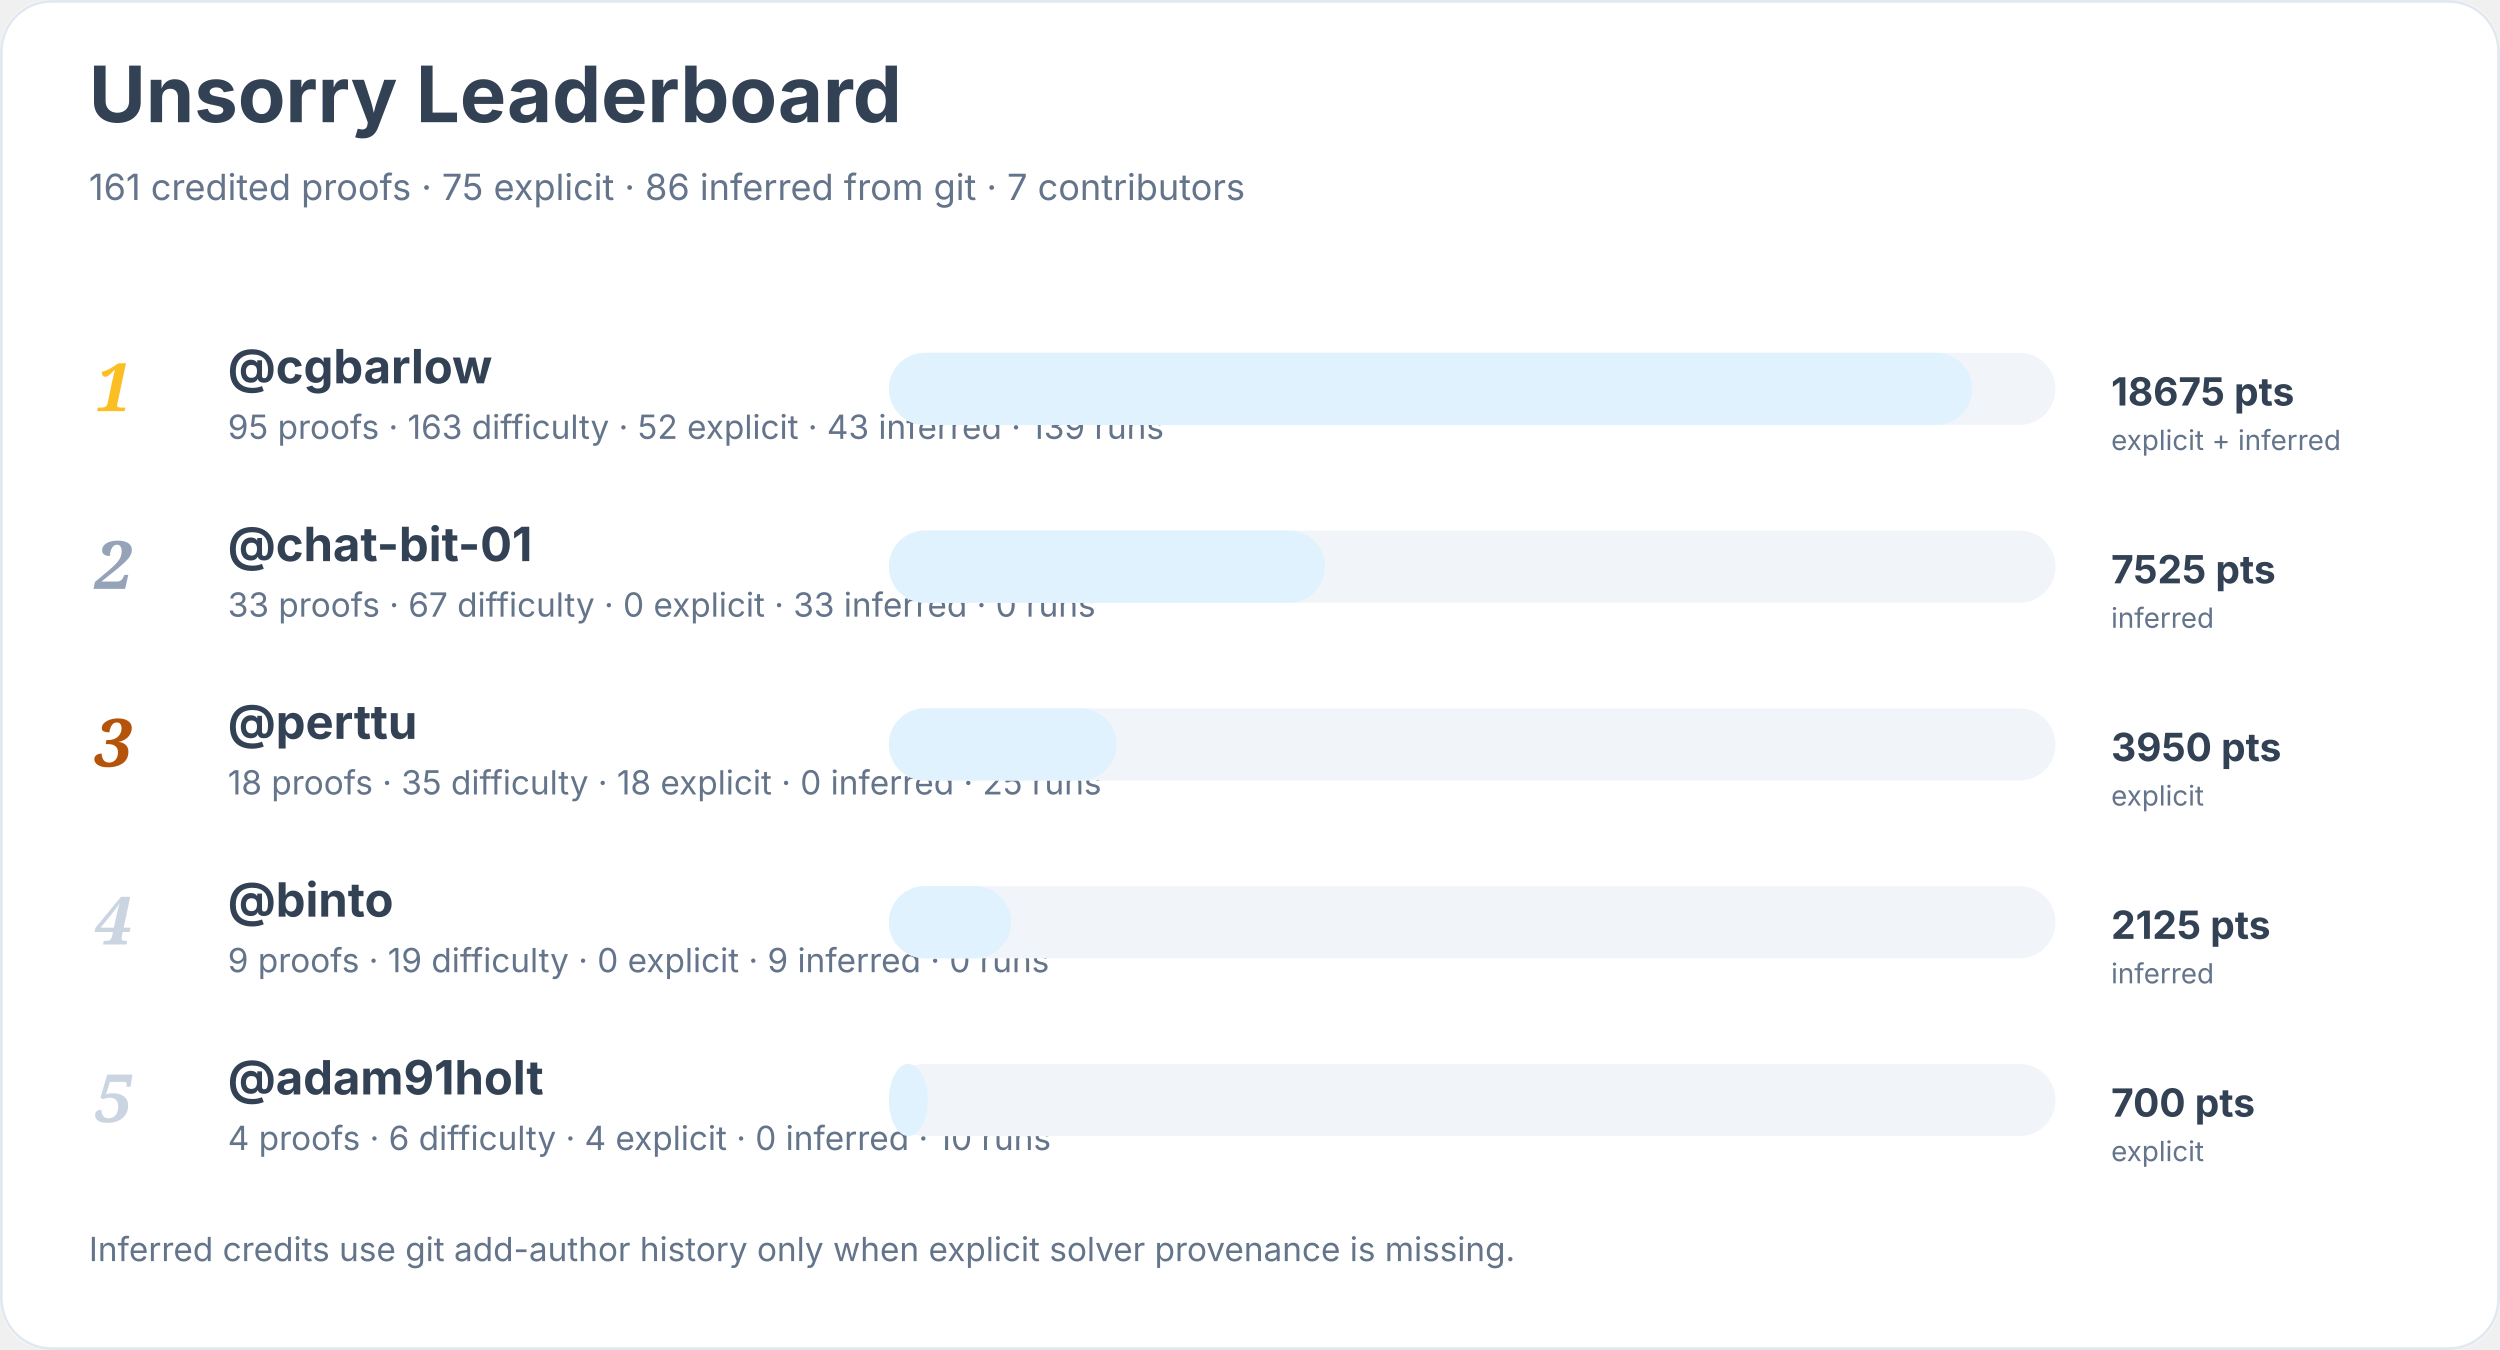
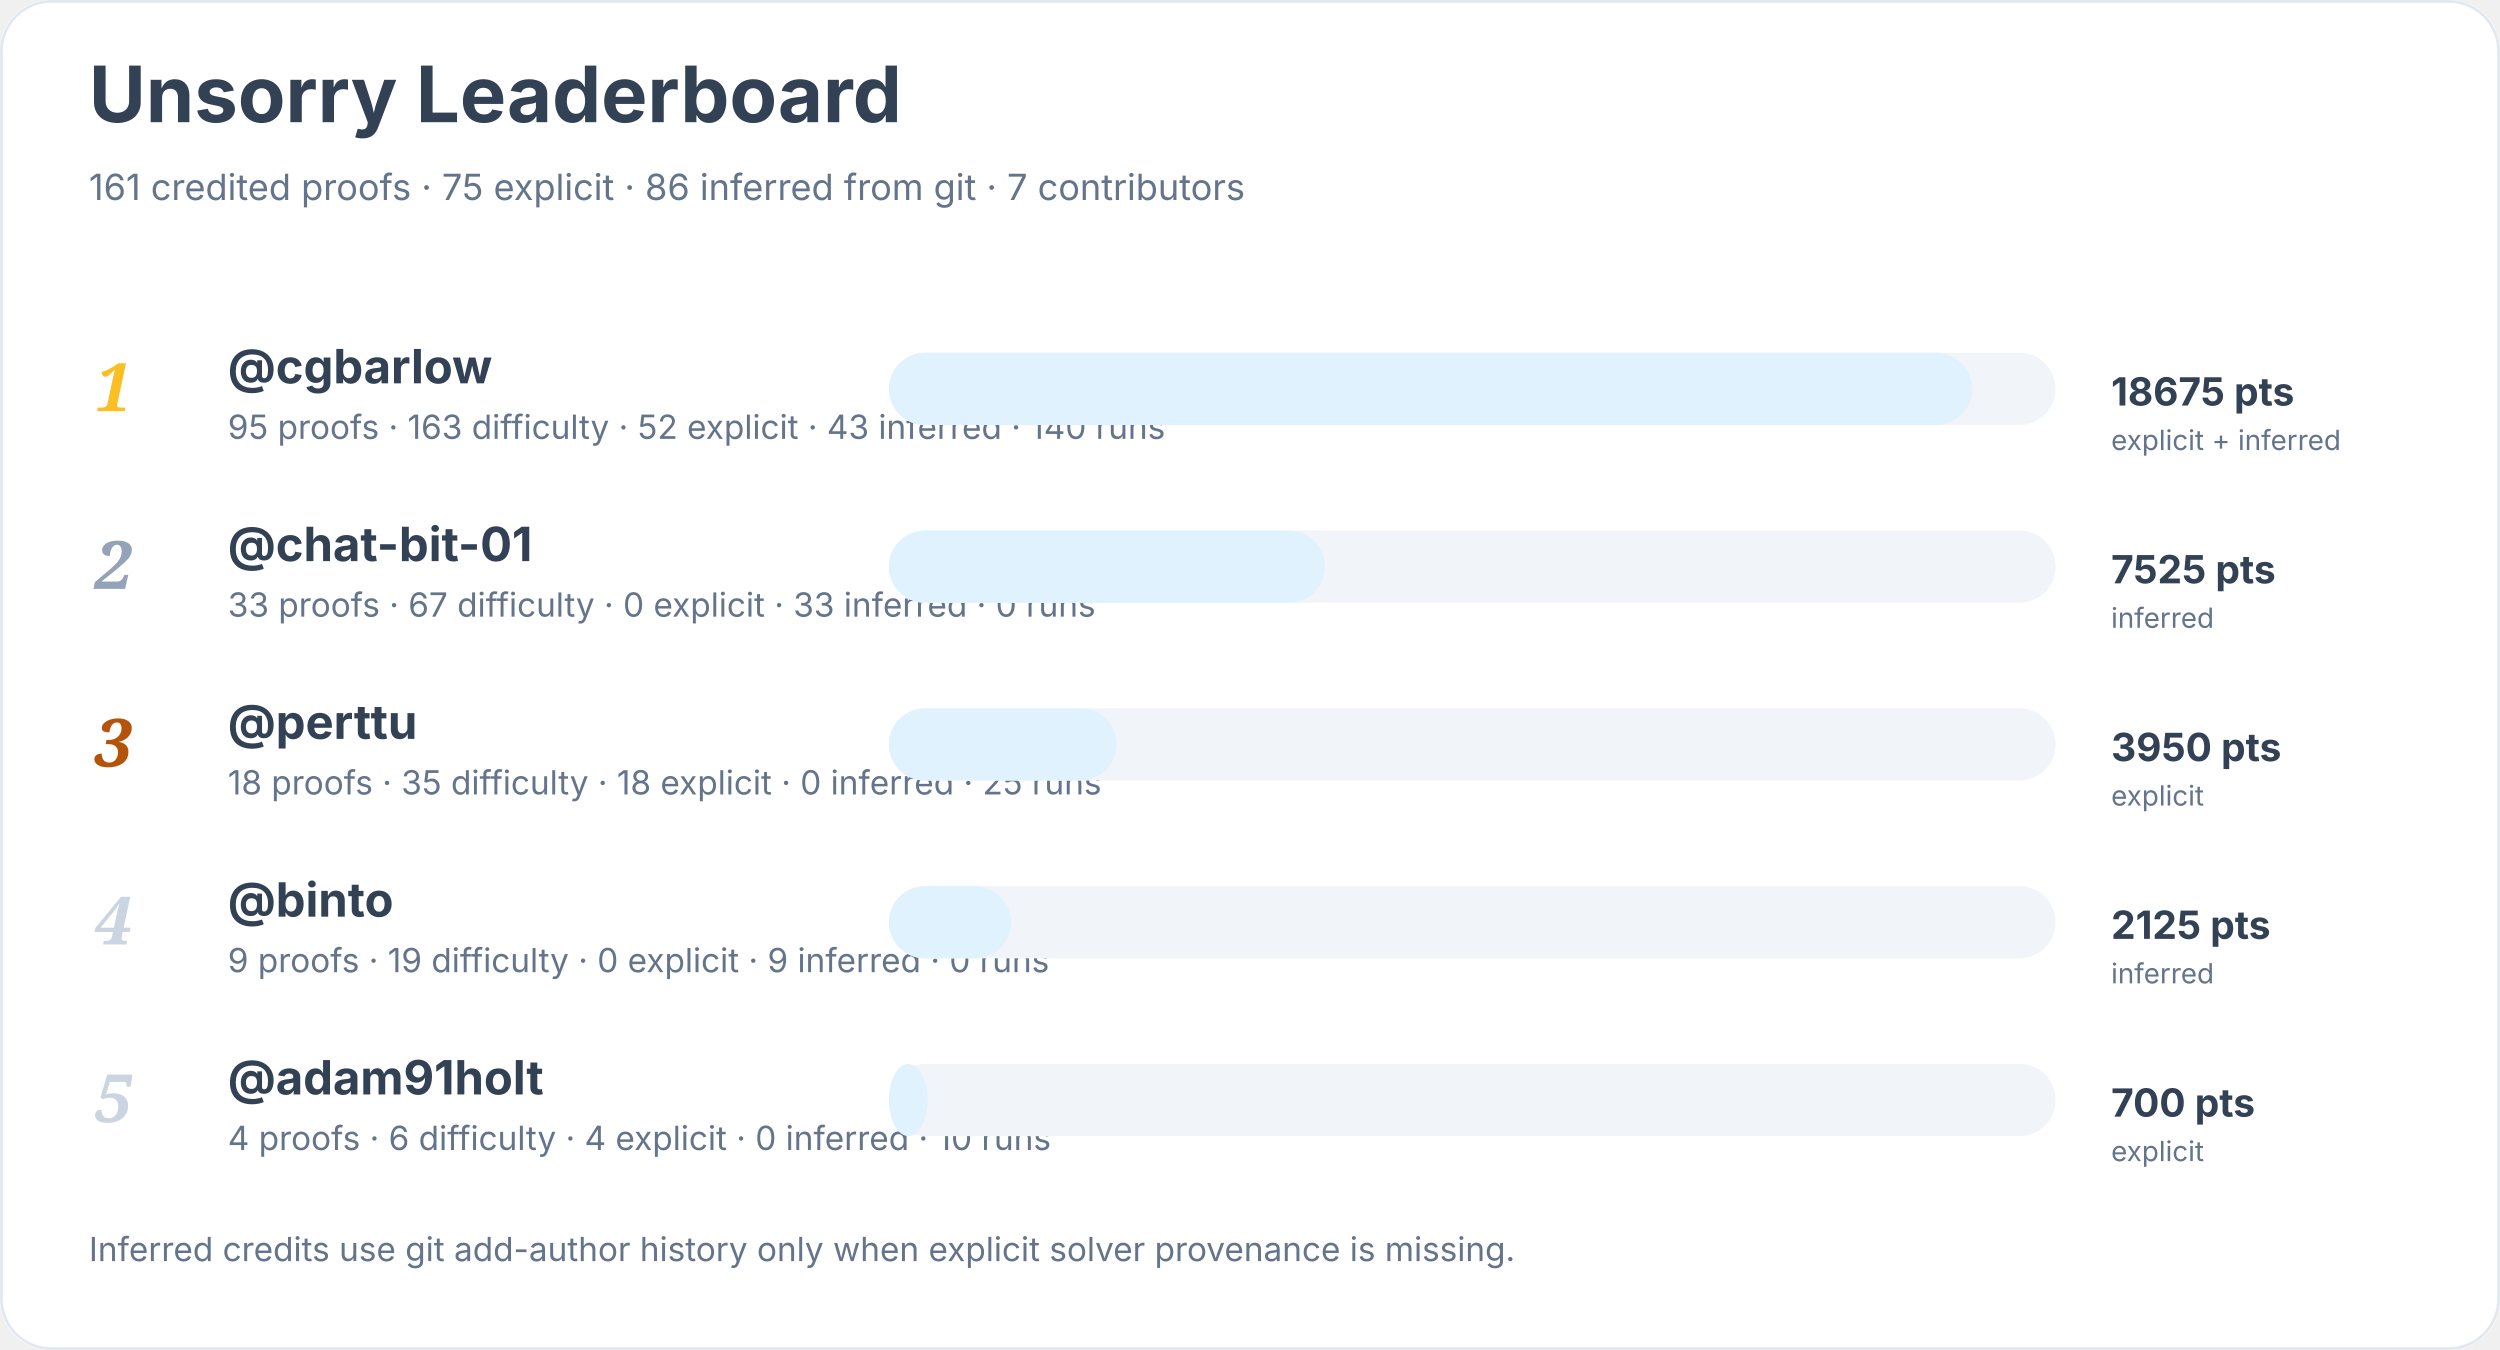
<svg xmlns="http://www.w3.org/2000/svg" width="900" height="486" viewBox="0 0 900 486" role="img" aria-labelledby="title desc">
  <rect width="900" height="100%" rx="18" fill="#ffffff" />
  <rect x="0.5" y="0.5" width="899" height="485" rx="18" fill="none" stroke="#e2e8f0" />
  <text x="32" y="44" font-family="Inter, system-ui, sans-serif" font-size="28" font-weight="700" fill="#334155">Unsorry Leaderboard</text>
  <text x="32" y="72" font-family="Inter, system-ui, sans-serif" font-size="13" fill="#64748b">161 credited proofs · 75 explicit · 86 inferred from git · 7 contributors</text>
  <text x="34" y="148" font-family="Georgia, serif" font-size="24" font-style="italic" font-weight="700" fill="#fbbf24">1</text>
  <a href="https://github.com/cgbarlow">
    <text x="82" y="138" font-family="Inter, system-ui, sans-serif" font-size="17" font-weight="650" fill="#334155">@cgbarlow</text>
  </a>
-   <text x="82" y="158" font-family="Inter, system-ui, sans-serif" font-size="12" fill="#64748b">95 proofs · 163 difficulty · 52 explicit · 43 inferred · 139 runs</text>
+   <text x="82" y="158" font-family="Inter, system-ui, sans-serif" font-size="12" fill="#64748b">95 proofs · 163 difficulty · 52 explicit · 43 inferred · 140 runs</text>
  <rect x="320" y="127" width="420" height="26" rx="13" fill="#f1f5f9" />
  <rect x="320" y="127" width="390" height="26" rx="13" fill="#e0f2fe" />
  <text x="760" y="146" font-family="Inter, system-ui, sans-serif" font-size="14" font-weight="700" fill="#334155">18675 pts</text>
  <text x="760" y="162" font-family="Inter, system-ui, sans-serif" font-size="10" fill="#64748b">explicit + inferred</text>
  <text x="34" y="212" font-family="Georgia, serif" font-size="24" font-style="italic" font-weight="700" fill="#94a3b8">2</text>
  <a href="https://github.com/chat-bit-01">
    <text x="82" y="202" font-family="Inter, system-ui, sans-serif" font-size="17" font-weight="650" fill="#334155">@chat-bit-01</text>
  </a>
  <text x="82" y="222" font-family="Inter, system-ui, sans-serif" font-size="12" fill="#64748b">33 proofs · 67 difficulty · 0 explicit · 33 inferred · 0 runs</text>
  <rect x="320" y="191" width="420" height="26" rx="13" fill="#f1f5f9" />
  <rect x="320" y="191" width="157" height="26" rx="13" fill="#e0f2fe" />
  <text x="760" y="210" font-family="Inter, system-ui, sans-serif" font-size="14" font-weight="700" fill="#334155">7525 pts</text>
  <text x="760" y="226" font-family="Inter, system-ui, sans-serif" font-size="10" fill="#64748b">inferred</text>
  <text x="34" y="276" font-family="Georgia, serif" font-size="24" font-style="italic" font-weight="700" fill="#b45309">3</text>
  <a href="https://github.com/perttu">
    <text x="82" y="266" font-family="Inter, system-ui, sans-serif" font-size="17" font-weight="650" fill="#334155">@perttu</text>
  </a>
  <text x="82" y="286" font-family="Inter, system-ui, sans-serif" font-size="12" fill="#64748b">18 proofs · 35 difficulty · 18 explicit · 0 inferred · 25 runs</text>
  <rect x="320" y="255" width="420" height="26" rx="13" fill="#f1f5f9" />
  <rect x="320" y="255" width="82" height="26" rx="13" fill="#e0f2fe" />
  <text x="760" y="274" font-family="Inter, system-ui, sans-serif" font-size="14" font-weight="700" fill="#334155">3950 pts</text>
  <text x="760" y="290" font-family="Inter, system-ui, sans-serif" font-size="10" fill="#64748b">explicit</text>
  <text x="34" y="340" font-family="Georgia, serif" font-size="24" font-style="italic" font-weight="700" fill="#cbd5e1">4</text>
  <a href="https://github.com/binto">
    <text x="82" y="330" font-family="Inter, system-ui, sans-serif" font-size="17" font-weight="650" fill="#334155">@binto</text>
  </a>
  <text x="82" y="350" font-family="Inter, system-ui, sans-serif" font-size="12" fill="#64748b">9 proofs · 19 difficulty · 0 explicit · 9 inferred · 0 runs</text>
  <rect x="320" y="319" width="420" height="26" rx="13" fill="#f1f5f9" />
  <rect x="320" y="319" width="44" height="26" rx="13" fill="#e0f2fe" />
  <text x="760" y="338" font-family="Inter, system-ui, sans-serif" font-size="14" font-weight="700" fill="#334155">2125 pts</text>
  <text x="760" y="354" font-family="Inter, system-ui, sans-serif" font-size="10" fill="#64748b">inferred</text>
  <text x="34" y="404" font-family="Georgia, serif" font-size="24" font-style="italic" font-weight="700" fill="#cbd5e1">5</text>
  <a href="https://github.com/adam91holt">
    <text x="82" y="394" font-family="Inter, system-ui, sans-serif" font-size="17" font-weight="650" fill="#334155">@adam91holt</text>
  </a>
  <text x="82" y="414" font-family="Inter, system-ui, sans-serif" font-size="12" fill="#64748b">4 proofs · 6 difficulty · 4 explicit · 0 inferred · 10 runs</text>
  <rect x="320" y="383" width="420" height="26" rx="13" fill="#f1f5f9" />
  <rect x="320" y="383" width="14" height="26" rx="13" fill="#e0f2fe" />
  <text x="760" y="402" font-family="Inter, system-ui, sans-serif" font-size="14" font-weight="700" fill="#334155">700 pts</text>
  <text x="760" y="418" font-family="Inter, system-ui, sans-serif" font-size="10" fill="#64748b">explicit</text>
  <text x="32" y="454" font-family="Inter, system-ui, sans-serif" font-size="12" fill="#64748b">Inferred credits use git add-author history only when explicit solver provenance is missing.</text>
</svg>
